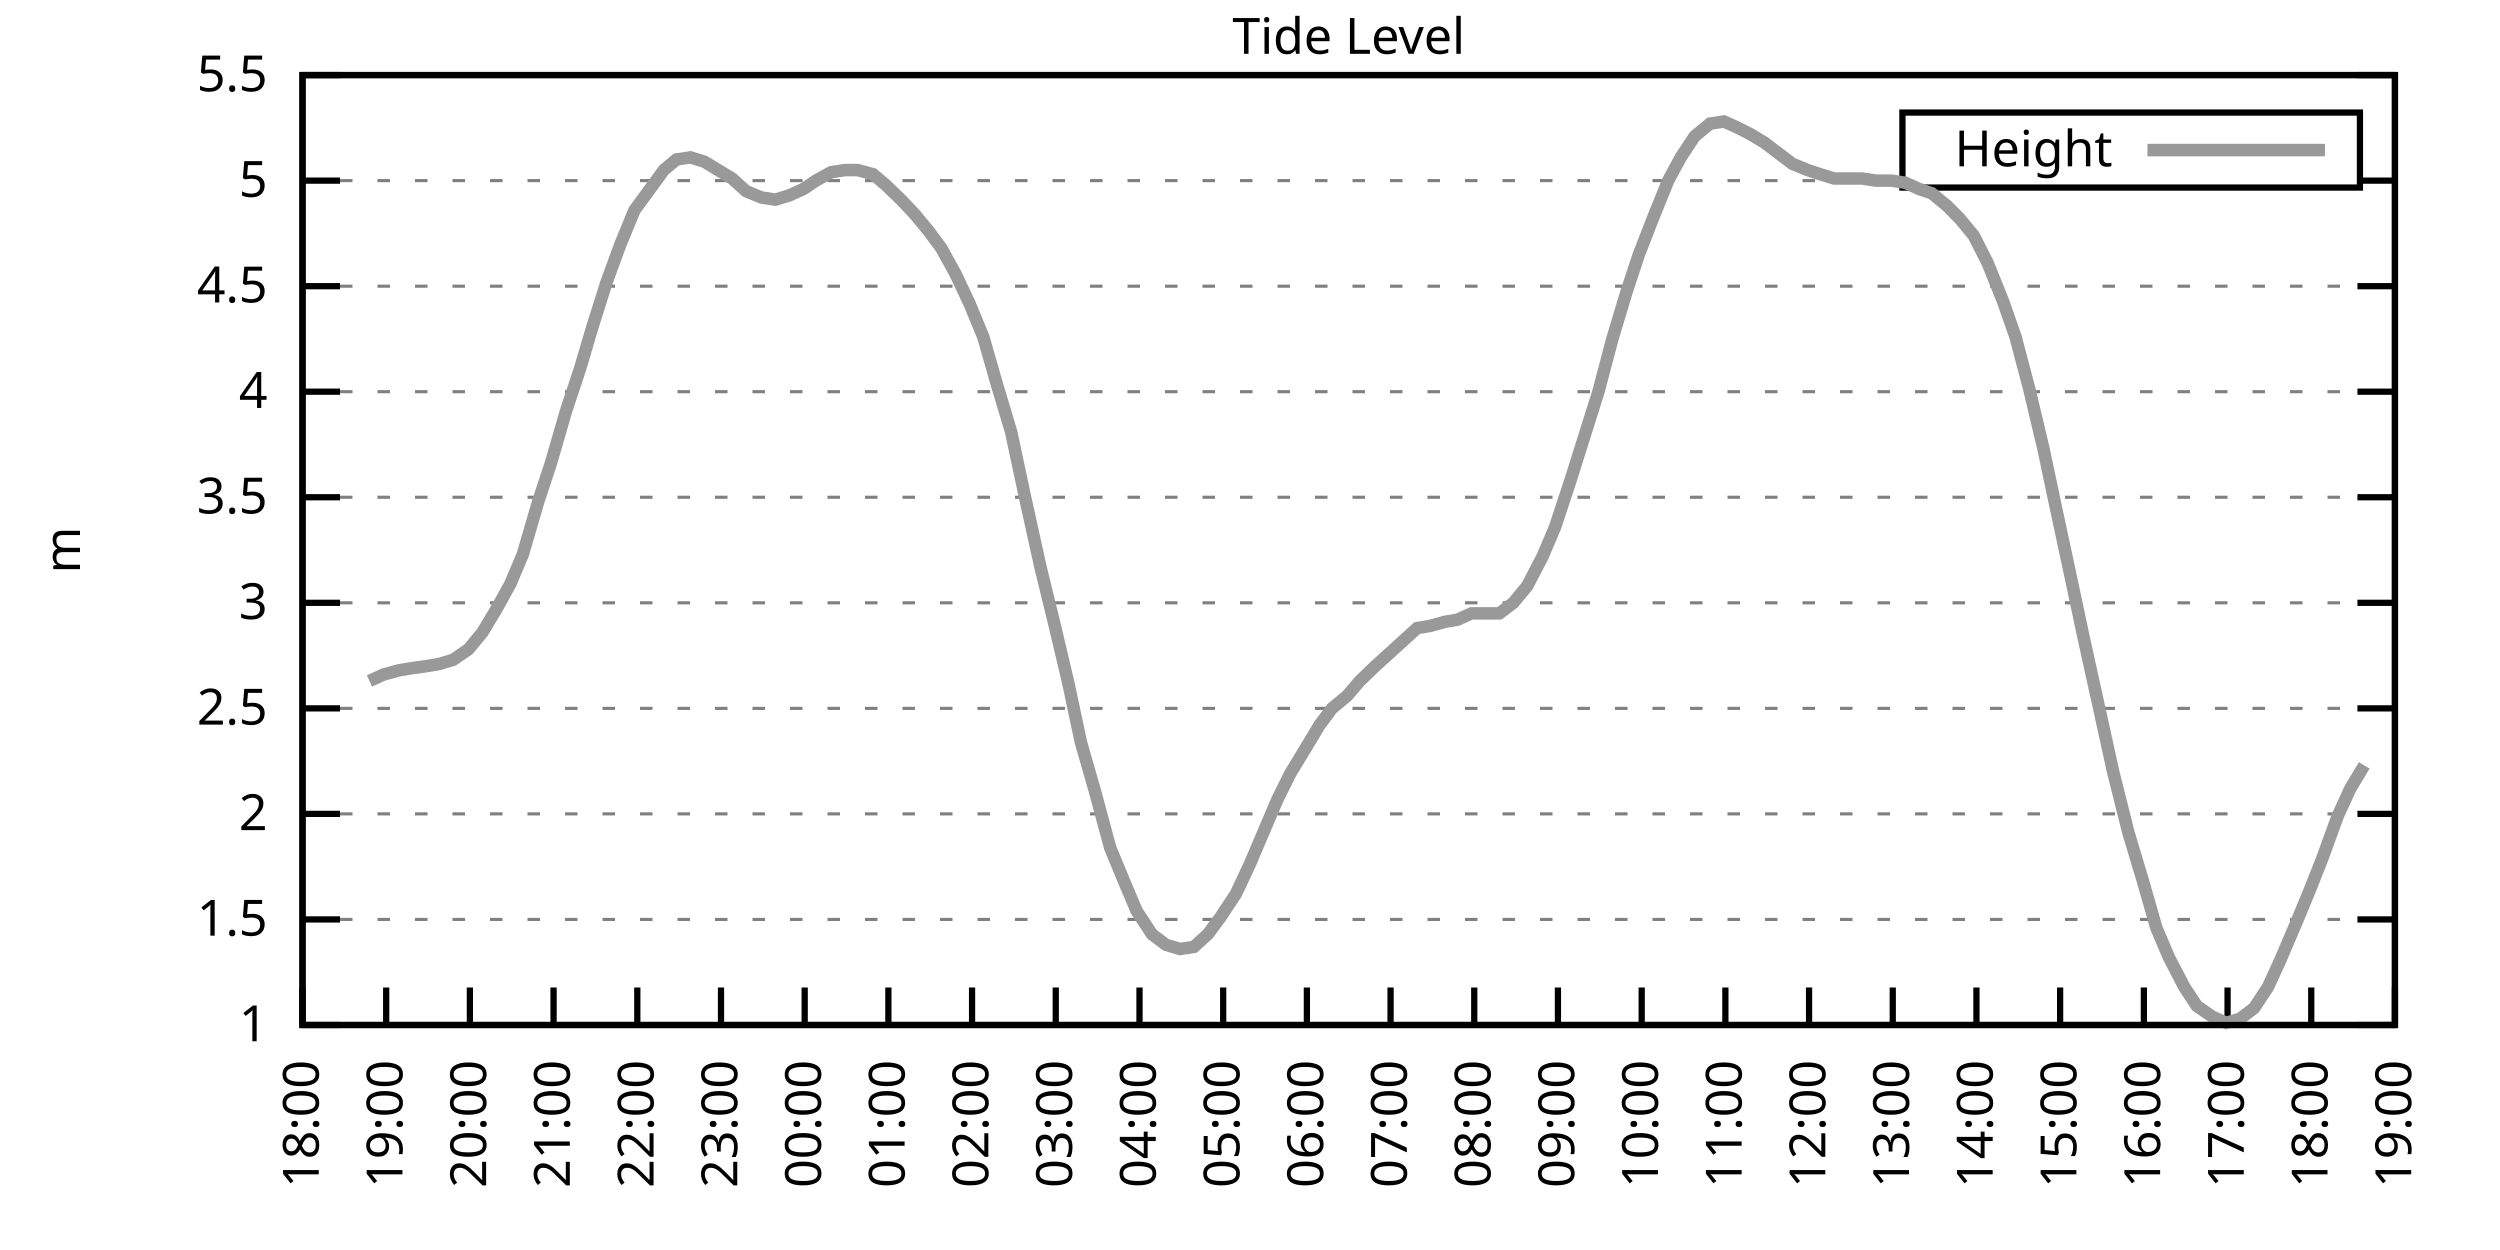
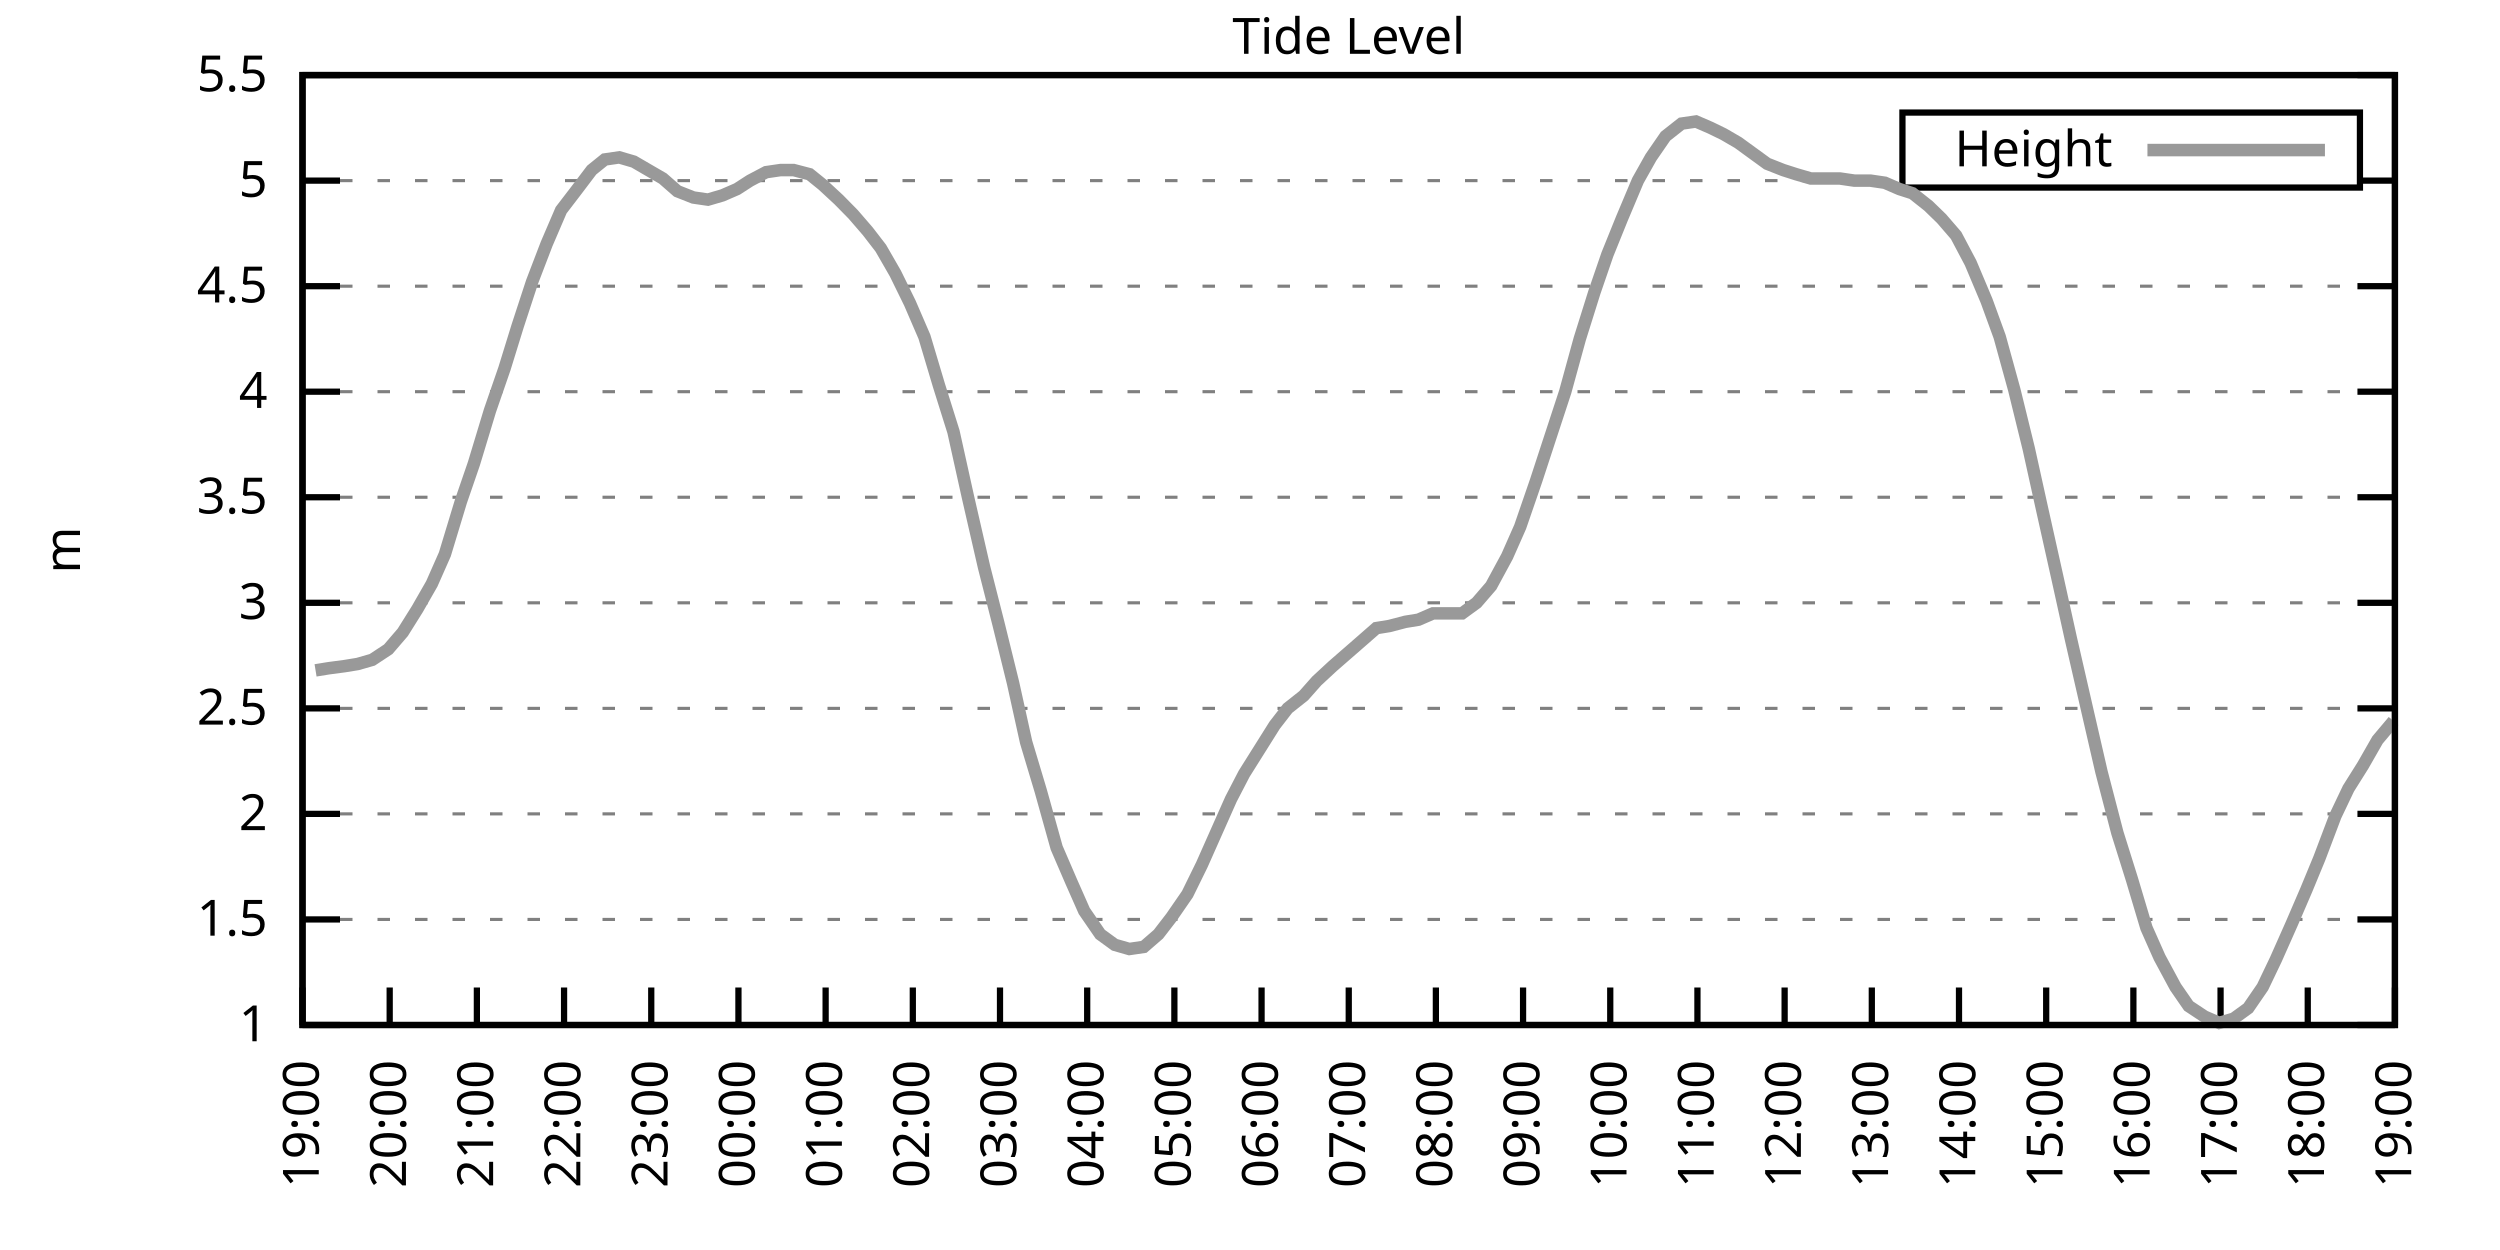
<svg xmlns="http://www.w3.org/2000/svg" xmlns:xlink="http://www.w3.org/1999/xlink" width="400" height="200" viewBox="0 0 400 200">
  <g id="gnuplot_canvas">
    <rect x="0" y="0" width="400" height="200" fill="none" />
    <defs>
      <circle id="gpDot" r="0.5" stroke-width="0.5" stroke="currentColor" />
      <path id="gpPt0" stroke-width="0.333" stroke="currentColor" d="M-1,0 h2 M0,-1 v2" />
      <path id="gpPt1" stroke-width="0.333" stroke="currentColor" d="M-1,-1 L1,1 M1,-1 L-1,1" />
      <path id="gpPt2" stroke-width="0.333" stroke="currentColor" d="M-1,0 L1,0 M0,-1 L0,1 M-1,-1 L1,1 M-1,1 L1,-1" />
      <rect id="gpPt3" stroke-width="0.333" stroke="currentColor" x="-1" y="-1" width="2" height="2" />
      <rect id="gpPt4" stroke-width="0.333" stroke="currentColor" fill="currentColor" x="-1" y="-1" width="2" height="2" />
      <circle id="gpPt5" stroke-width="0.333" stroke="currentColor" cx="0" cy="0" r="1" />
      <use xlink:href="#gpPt5" id="gpPt6" fill="currentColor" stroke="none" />
      <path id="gpPt7" stroke-width="0.333" stroke="currentColor" d="M0,-1.33 L-1.33,0.67 L1.33,0.67 z" />
      <use xlink:href="#gpPt7" id="gpPt8" fill="currentColor" stroke="none" />
      <use xlink:href="#gpPt7" id="gpPt9" stroke="currentColor" transform="rotate(180)" />
      <use xlink:href="#gpPt9" id="gpPt10" fill="currentColor" stroke="none" />
      <use xlink:href="#gpPt3" id="gpPt11" stroke="currentColor" transform="rotate(45)" />
      <use xlink:href="#gpPt11" id="gpPt12" fill="currentColor" stroke="none" />
      <path id="gpPt13" stroke-width="0.333" stroke="currentColor" d="M0,1.330 L1.265,0.411 L0.782,-1.067 L-0.782,-1.076 L-1.265,0.411 z" />
      <use xlink:href="#gpPt13" id="gpPt14" fill="currentColor" stroke="none" />
      <filter id="textbox" filterUnits="objectBoundingBox" x="0" y="0" height="1" width="1">
        <feFlood flood-color="white" flood-opacity="1" result="bgnd" />
        <feComposite in="SourceGraphic" in2="bgnd" operator="atop" />
      </filter>
      <filter id="greybox" filterUnits="objectBoundingBox" x="0" y="0" height="1" width="1">
        <feFlood flood-color="lightgrey" flood-opacity="1" result="grey" />
        <feComposite in="SourceGraphic" in2="grey" operator="atop" />
      </filter>
    </defs>
    <g fill="none" color="white" stroke="currentColor" stroke-width="1.00" stroke-linecap="butt" stroke-linejoin="miter">
</g>
    <g fill="none" color="black" stroke="currentColor" stroke-width="1.00" stroke-linecap="butt" stroke-linejoin="miter">
      <g stroke="none" shape-rendering="crispEdges">
        <polygon fill="rgb(255, 255, 255)" points="48.40,164.00 383.18,164.00 383.18,12.02 48.40,12.02 " />
      </g>
    </g>
    <g fill="none" color="black" stroke="currentColor" stroke-width="1.00" stroke-linecap="butt" stroke-linejoin="miter">
</g>
    <g fill="none" color="black" stroke="black" stroke-width="0.50" stroke-linecap="butt" stroke-linejoin="miter">
</g>
    <g fill="none" color="gray" stroke="currentColor" stroke-width="0.50" stroke-linecap="butt" stroke-linejoin="miter">
      <path stroke="gray" stroke-dasharray="2,4" class="gridline" d="M48.40,164.00 L383.19,164.00  " />
    </g>
    <g fill="none" color="gray" stroke="gray" stroke-width="1.00" stroke-linecap="butt" stroke-linejoin="miter">
</g>
    <g fill="none" color="black" stroke="currentColor" stroke-width="1.00" stroke-linecap="butt" stroke-linejoin="miter">
      <path stroke="black" d="M48.40,164.00 L54.40,164.00 M383.19,164.00 L377.19,164.00  " />
      <g transform="translate(42.80,166.60)" stroke="none" fill="black" font-family="Sans" font-size="8.00" text-anchor="end">
        <text>
          <tspan font-family="Sans"> 1</tspan>
        </text>
      </g>
    </g>
    <g fill="none" color="black" stroke="currentColor" stroke-width="1.00" stroke-linecap="butt" stroke-linejoin="miter">
</g>
    <g fill="none" color="black" stroke="black" stroke-width="0.50" stroke-linecap="butt" stroke-linejoin="miter">
</g>
    <g fill="none" color="gray" stroke="currentColor" stroke-width="0.50" stroke-linecap="butt" stroke-linejoin="miter">
      <path stroke="gray" stroke-dasharray="2,4" class="gridline" d="M48.40,147.11 L383.19,147.11  " />
    </g>
    <g fill="none" color="gray" stroke="gray" stroke-width="1.00" stroke-linecap="butt" stroke-linejoin="miter">
</g>
    <g fill="none" color="black" stroke="currentColor" stroke-width="1.00" stroke-linecap="butt" stroke-linejoin="miter">
      <path stroke="black" d="M48.40,147.11 L54.40,147.11 M383.19,147.11 L377.19,147.11  " />
      <g transform="translate(42.80,149.71)" stroke="none" fill="black" font-family="Sans" font-size="8.00" text-anchor="end">
        <text>
          <tspan font-family="Sans"> 1.5</tspan>
        </text>
      </g>
    </g>
    <g fill="none" color="black" stroke="currentColor" stroke-width="1.00" stroke-linecap="butt" stroke-linejoin="miter">
</g>
    <g fill="none" color="black" stroke="black" stroke-width="0.50" stroke-linecap="butt" stroke-linejoin="miter">
</g>
    <g fill="none" color="gray" stroke="currentColor" stroke-width="0.50" stroke-linecap="butt" stroke-linejoin="miter">
      <path stroke="gray" stroke-dasharray="2,4" class="gridline" d="M48.40,130.22 L383.19,130.22  " />
    </g>
    <g fill="none" color="gray" stroke="gray" stroke-width="1.00" stroke-linecap="butt" stroke-linejoin="miter">
</g>
    <g fill="none" color="black" stroke="currentColor" stroke-width="1.00" stroke-linecap="butt" stroke-linejoin="miter">
      <path stroke="black" d="M48.40,130.22 L54.40,130.22 M383.19,130.22 L377.19,130.22  " />
      <g transform="translate(42.80,132.82)" stroke="none" fill="black" font-family="Sans" font-size="8.00" text-anchor="end">
        <text>
          <tspan font-family="Sans"> 2</tspan>
        </text>
      </g>
    </g>
    <g fill="none" color="black" stroke="currentColor" stroke-width="1.00" stroke-linecap="butt" stroke-linejoin="miter">
</g>
    <g fill="none" color="black" stroke="black" stroke-width="0.50" stroke-linecap="butt" stroke-linejoin="miter">
</g>
    <g fill="none" color="gray" stroke="currentColor" stroke-width="0.50" stroke-linecap="butt" stroke-linejoin="miter">
      <path stroke="gray" stroke-dasharray="2,4" class="gridline" d="M48.40,113.34 L383.19,113.34  " />
    </g>
    <g fill="none" color="gray" stroke="gray" stroke-width="1.00" stroke-linecap="butt" stroke-linejoin="miter">
</g>
    <g fill="none" color="black" stroke="currentColor" stroke-width="1.00" stroke-linecap="butt" stroke-linejoin="miter">
      <path stroke="black" d="M48.40,113.34 L54.40,113.34 M383.19,113.34 L377.19,113.34  " />
      <g transform="translate(42.80,115.94)" stroke="none" fill="black" font-family="Sans" font-size="8.00" text-anchor="end">
        <text>
          <tspan font-family="Sans"> 2.5</tspan>
        </text>
      </g>
    </g>
    <g fill="none" color="black" stroke="currentColor" stroke-width="1.00" stroke-linecap="butt" stroke-linejoin="miter">
</g>
    <g fill="none" color="black" stroke="black" stroke-width="0.50" stroke-linecap="butt" stroke-linejoin="miter">
</g>
    <g fill="none" color="gray" stroke="currentColor" stroke-width="0.50" stroke-linecap="butt" stroke-linejoin="miter">
      <path stroke="gray" stroke-dasharray="2,4" class="gridline" d="M48.40,96.45 L383.19,96.45  " />
    </g>
    <g fill="none" color="gray" stroke="gray" stroke-width="1.00" stroke-linecap="butt" stroke-linejoin="miter">
</g>
    <g fill="none" color="black" stroke="currentColor" stroke-width="1.00" stroke-linecap="butt" stroke-linejoin="miter">
      <path stroke="black" d="M48.40,96.45 L54.40,96.45 M383.19,96.45 L377.19,96.45  " />
      <g transform="translate(42.80,99.05)" stroke="none" fill="black" font-family="Sans" font-size="8.00" text-anchor="end">
        <text>
          <tspan font-family="Sans"> 3</tspan>
        </text>
      </g>
    </g>
    <g fill="none" color="black" stroke="currentColor" stroke-width="1.00" stroke-linecap="butt" stroke-linejoin="miter">
</g>
    <g fill="none" color="black" stroke="black" stroke-width="0.50" stroke-linecap="butt" stroke-linejoin="miter">
</g>
    <g fill="none" color="gray" stroke="currentColor" stroke-width="0.50" stroke-linecap="butt" stroke-linejoin="miter">
      <path stroke="gray" stroke-dasharray="2,4" class="gridline" d="M48.40,79.56 L383.19,79.56  " />
    </g>
    <g fill="none" color="gray" stroke="gray" stroke-width="1.00" stroke-linecap="butt" stroke-linejoin="miter">
</g>
    <g fill="none" color="black" stroke="currentColor" stroke-width="1.00" stroke-linecap="butt" stroke-linejoin="miter">
      <path stroke="black" d="M48.40,79.56 L54.40,79.56 M383.19,79.56 L377.19,79.56  " />
      <g transform="translate(42.80,82.16)" stroke="none" fill="black" font-family="Sans" font-size="8.00" text-anchor="end">
        <text>
          <tspan font-family="Sans"> 3.5</tspan>
        </text>
      </g>
    </g>
    <g fill="none" color="black" stroke="currentColor" stroke-width="1.00" stroke-linecap="butt" stroke-linejoin="miter">
</g>
    <g fill="none" color="black" stroke="black" stroke-width="0.50" stroke-linecap="butt" stroke-linejoin="miter">
</g>
    <g fill="none" color="gray" stroke="currentColor" stroke-width="0.50" stroke-linecap="butt" stroke-linejoin="miter">
      <path stroke="gray" stroke-dasharray="2,4" class="gridline" d="M48.40,62.67 L383.19,62.67  " />
    </g>
    <g fill="none" color="gray" stroke="gray" stroke-width="1.00" stroke-linecap="butt" stroke-linejoin="miter">
</g>
    <g fill="none" color="black" stroke="currentColor" stroke-width="1.00" stroke-linecap="butt" stroke-linejoin="miter">
      <path stroke="black" d="M48.40,62.67 L54.40,62.67 M383.19,62.67 L377.19,62.67  " />
      <g transform="translate(42.80,65.27)" stroke="none" fill="black" font-family="Sans" font-size="8.00" text-anchor="end">
        <text>
          <tspan font-family="Sans"> 4</tspan>
        </text>
      </g>
    </g>
    <g fill="none" color="black" stroke="currentColor" stroke-width="1.00" stroke-linecap="butt" stroke-linejoin="miter">
</g>
    <g fill="none" color="black" stroke="black" stroke-width="0.50" stroke-linecap="butt" stroke-linejoin="miter">
</g>
    <g fill="none" color="gray" stroke="currentColor" stroke-width="0.50" stroke-linecap="butt" stroke-linejoin="miter">
      <path stroke="gray" stroke-dasharray="2,4" class="gridline" d="M48.40,45.79 L383.19,45.79  " />
    </g>
    <g fill="none" color="gray" stroke="gray" stroke-width="1.00" stroke-linecap="butt" stroke-linejoin="miter">
</g>
    <g fill="none" color="black" stroke="currentColor" stroke-width="1.00" stroke-linecap="butt" stroke-linejoin="miter">
      <path stroke="black" d="M48.40,45.79 L54.40,45.79 M383.19,45.79 L377.19,45.79  " />
      <g transform="translate(42.80,48.39)" stroke="none" fill="black" font-family="Sans" font-size="8.00" text-anchor="end">
        <text>
          <tspan font-family="Sans"> 4.5</tspan>
        </text>
      </g>
    </g>
    <g fill="none" color="black" stroke="currentColor" stroke-width="1.00" stroke-linecap="butt" stroke-linejoin="miter">
</g>
    <g fill="none" color="black" stroke="black" stroke-width="0.50" stroke-linecap="butt" stroke-linejoin="miter">
</g>
    <g fill="none" color="gray" stroke="currentColor" stroke-width="0.50" stroke-linecap="butt" stroke-linejoin="miter">
      <path stroke="gray" stroke-dasharray="2,4" class="gridline" d="M48.40,28.90 L304.39,28.90 M377.59,28.90 L383.19,28.90  " />
    </g>
    <g fill="none" color="gray" stroke="gray" stroke-width="1.00" stroke-linecap="butt" stroke-linejoin="miter">
</g>
    <g fill="none" color="black" stroke="currentColor" stroke-width="1.00" stroke-linecap="butt" stroke-linejoin="miter">
      <path stroke="black" d="M48.40,28.90 L54.40,28.90 M383.19,28.90 L377.19,28.90  " />
      <g transform="translate(42.80,31.50)" stroke="none" fill="black" font-family="Sans" font-size="8.00" text-anchor="end">
        <text>
          <tspan font-family="Sans"> 5</tspan>
        </text>
      </g>
    </g>
    <g fill="none" color="black" stroke="currentColor" stroke-width="1.00" stroke-linecap="butt" stroke-linejoin="miter">
</g>
    <g fill="none" color="black" stroke="black" stroke-width="0.50" stroke-linecap="butt" stroke-linejoin="miter">
</g>
    <g fill="none" color="gray" stroke="currentColor" stroke-width="0.50" stroke-linecap="butt" stroke-linejoin="miter">
      <path stroke="gray" stroke-dasharray="2,4" class="gridline" d="M48.40,12.01 L383.19,12.01  " />
    </g>
    <g fill="none" color="gray" stroke="gray" stroke-width="1.00" stroke-linecap="butt" stroke-linejoin="miter">
</g>
    <g fill="none" color="black" stroke="currentColor" stroke-width="1.00" stroke-linecap="butt" stroke-linejoin="miter">
      <path stroke="black" d="M48.40,12.01 L54.40,12.01 M383.19,12.01 L377.19,12.01  " />
      <g transform="translate(42.80,14.61)" stroke="none" fill="black" font-family="Sans" font-size="8.00" text-anchor="end">
        <text>
          <tspan font-family="Sans"> 5.5</tspan>
        </text>
      </g>
    </g>
    <g fill="none" color="black" stroke="currentColor" stroke-width="1.00" stroke-linecap="butt" stroke-linejoin="miter">
      <path stroke="black" d="M48.40,164.00 L48.40,158.00  " />
      <g transform="translate(51.00,169.60) rotate(270.00)" stroke="none" fill="black" font-family="Sans" font-size="8.00" text-anchor="end">
        <text>
-           <tspan font-family="Sans">18:00</tspan>
-         </text>
-       </g>
-     </g>
-     <g fill="none" color="black" stroke="currentColor" stroke-width="1.00" stroke-linecap="butt" stroke-linejoin="miter">
-       <path stroke="black" d="M61.79,164.00 L61.79,158.00  " />
-       <g transform="translate(64.39,169.60) rotate(270.00)" stroke="none" fill="black" font-family="Sans" font-size="8.00" text-anchor="end">
-         <text>
          <tspan font-family="Sans">19:00</tspan>
        </text>
      </g>
    </g>
    <g fill="none" color="black" stroke="currentColor" stroke-width="1.00" stroke-linecap="butt" stroke-linejoin="miter">
-       <path stroke="black" d="M75.18,164.00 L75.18,158.00  " />
-       <g transform="translate(77.78,169.60) rotate(270.00)" stroke="none" fill="black" font-family="Sans" font-size="8.00" text-anchor="end">
+       <path stroke="black" d="M62.35,164.00 L62.35,158.00  " />
+       <g transform="translate(64.95,169.60) rotate(270.00)" stroke="none" fill="black" font-family="Sans" font-size="8.00" text-anchor="end">
        <text>
          <tspan font-family="Sans">20:00</tspan>
        </text>
      </g>
    </g>
    <g fill="none" color="black" stroke="currentColor" stroke-width="1.00" stroke-linecap="butt" stroke-linejoin="miter">
-       <path stroke="black" d="M88.57,164.00 L88.57,158.00  " />
-       <g transform="translate(91.17,169.60) rotate(270.00)" stroke="none" fill="black" font-family="Sans" font-size="8.00" text-anchor="end">
+       <path stroke="black" d="M76.30,164.00 L76.30,158.00  " />
+       <g transform="translate(78.90,169.60) rotate(270.00)" stroke="none" fill="black" font-family="Sans" font-size="8.00" text-anchor="end">
        <text>
          <tspan font-family="Sans">21:00</tspan>
        </text>
      </g>
    </g>
    <g fill="none" color="black" stroke="currentColor" stroke-width="1.00" stroke-linecap="butt" stroke-linejoin="miter">
-       <path stroke="black" d="M101.97,164.00 L101.97,158.00  " />
-       <g transform="translate(104.57,169.60) rotate(270.00)" stroke="none" fill="black" font-family="Sans" font-size="8.00" text-anchor="end">
+       <path stroke="black" d="M90.25,164.00 L90.25,158.00  " />
+       <g transform="translate(92.85,169.60) rotate(270.00)" stroke="none" fill="black" font-family="Sans" font-size="8.00" text-anchor="end">
        <text>
          <tspan font-family="Sans">22:00</tspan>
        </text>
      </g>
    </g>
    <g fill="none" color="black" stroke="currentColor" stroke-width="1.00" stroke-linecap="butt" stroke-linejoin="miter">
-       <path stroke="black" d="M115.36,164.00 L115.36,158.00  " />
-       <g transform="translate(117.96,169.60) rotate(270.00)" stroke="none" fill="black" font-family="Sans" font-size="8.00" text-anchor="end">
+       <path stroke="black" d="M104.20,164.00 L104.20,158.00  " />
+       <g transform="translate(106.80,169.60) rotate(270.00)" stroke="none" fill="black" font-family="Sans" font-size="8.00" text-anchor="end">
        <text>
          <tspan font-family="Sans">23:00</tspan>
        </text>
      </g>
    </g>
    <g fill="none" color="black" stroke="currentColor" stroke-width="1.00" stroke-linecap="butt" stroke-linejoin="miter">
-       <path stroke="black" d="M128.75,164.00 L128.75,158.00  " />
-       <g transform="translate(131.35,169.60) rotate(270.00)" stroke="none" fill="black" font-family="Sans" font-size="8.00" text-anchor="end">
+       <path stroke="black" d="M118.15,164.00 L118.15,158.00  " />
+       <g transform="translate(120.75,169.60) rotate(270.00)" stroke="none" fill="black" font-family="Sans" font-size="8.00" text-anchor="end">
        <text>
          <tspan font-family="Sans">00:00</tspan>
        </text>
      </g>
    </g>
    <g fill="none" color="black" stroke="currentColor" stroke-width="1.00" stroke-linecap="butt" stroke-linejoin="miter">
-       <path stroke="black" d="M142.14,164.00 L142.14,158.00  " />
-       <g transform="translate(144.74,169.60) rotate(270.00)" stroke="none" fill="black" font-family="Sans" font-size="8.00" text-anchor="end">
+       <path stroke="black" d="M132.10,164.00 L132.10,158.00  " />
+       <g transform="translate(134.70,169.60) rotate(270.00)" stroke="none" fill="black" font-family="Sans" font-size="8.00" text-anchor="end">
        <text>
          <tspan font-family="Sans">01:00</tspan>
        </text>
      </g>
    </g>
    <g fill="none" color="black" stroke="currentColor" stroke-width="1.00" stroke-linecap="butt" stroke-linejoin="miter">
-       <path stroke="black" d="M155.53,164.00 L155.53,158.00  " />
-       <g transform="translate(158.13,169.60) rotate(270.00)" stroke="none" fill="black" font-family="Sans" font-size="8.00" text-anchor="end">
+       <path stroke="black" d="M146.05,164.00 L146.05,158.00  " />
+       <g transform="translate(148.65,169.60) rotate(270.00)" stroke="none" fill="black" font-family="Sans" font-size="8.00" text-anchor="end">
        <text>
          <tspan font-family="Sans">02:00</tspan>
        </text>
      </g>
    </g>
    <g fill="none" color="black" stroke="currentColor" stroke-width="1.00" stroke-linecap="butt" stroke-linejoin="miter">
-       <path stroke="black" d="M168.92,164.00 L168.92,158.00  " />
-       <g transform="translate(171.52,169.60) rotate(270.00)" stroke="none" fill="black" font-family="Sans" font-size="8.00" text-anchor="end">
+       <path stroke="black" d="M160.00,164.00 L160.00,158.00  " />
+       <g transform="translate(162.60,169.60) rotate(270.00)" stroke="none" fill="black" font-family="Sans" font-size="8.00" text-anchor="end">
        <text>
          <tspan font-family="Sans">03:00</tspan>
        </text>
      </g>
    </g>
    <g fill="none" color="black" stroke="currentColor" stroke-width="1.00" stroke-linecap="butt" stroke-linejoin="miter">
-       <path stroke="black" d="M182.32,164.00 L182.32,158.00  " />
-       <g transform="translate(184.92,169.60) rotate(270.00)" stroke="none" fill="black" font-family="Sans" font-size="8.00" text-anchor="end">
+       <path stroke="black" d="M173.95,164.00 L173.95,158.00  " />
+       <g transform="translate(176.55,169.60) rotate(270.00)" stroke="none" fill="black" font-family="Sans" font-size="8.00" text-anchor="end">
        <text>
          <tspan font-family="Sans">04:00</tspan>
        </text>
      </g>
    </g>
    <g fill="none" color="black" stroke="currentColor" stroke-width="1.00" stroke-linecap="butt" stroke-linejoin="miter">
-       <path stroke="black" d="M195.71,164.00 L195.71,158.00  " />
-       <g transform="translate(198.31,169.60) rotate(270.00)" stroke="none" fill="black" font-family="Sans" font-size="8.00" text-anchor="end">
+       <path stroke="black" d="M187.90,164.00 L187.90,158.00  " />
+       <g transform="translate(190.50,169.60) rotate(270.00)" stroke="none" fill="black" font-family="Sans" font-size="8.00" text-anchor="end">
        <text>
          <tspan font-family="Sans">05:00</tspan>
        </text>
      </g>
    </g>
    <g fill="none" color="black" stroke="currentColor" stroke-width="1.00" stroke-linecap="butt" stroke-linejoin="miter">
-       <path stroke="black" d="M209.10,164.00 L209.10,158.00  " />
-       <g transform="translate(211.70,169.60) rotate(270.00)" stroke="none" fill="black" font-family="Sans" font-size="8.00" text-anchor="end">
+       <path stroke="black" d="M201.85,164.00 L201.85,158.00  " />
+       <g transform="translate(204.45,169.60) rotate(270.00)" stroke="none" fill="black" font-family="Sans" font-size="8.00" text-anchor="end">
        <text>
          <tspan font-family="Sans">06:00</tspan>
        </text>
      </g>
    </g>
    <g fill="none" color="black" stroke="currentColor" stroke-width="1.00" stroke-linecap="butt" stroke-linejoin="miter">
-       <path stroke="black" d="M222.49,164.00 L222.49,158.00  " />
-       <g transform="translate(225.09,169.60) rotate(270.00)" stroke="none" fill="black" font-family="Sans" font-size="8.00" text-anchor="end">
+       <path stroke="black" d="M215.80,164.00 L215.80,158.00  " />
+       <g transform="translate(218.40,169.60) rotate(270.00)" stroke="none" fill="black" font-family="Sans" font-size="8.00" text-anchor="end">
        <text>
          <tspan font-family="Sans">07:00</tspan>
        </text>
      </g>
    </g>
    <g fill="none" color="black" stroke="currentColor" stroke-width="1.00" stroke-linecap="butt" stroke-linejoin="miter">
-       <path stroke="black" d="M235.88,164.00 L235.88,158.00  " />
-       <g transform="translate(238.48,169.60) rotate(270.00)" stroke="none" fill="black" font-family="Sans" font-size="8.00" text-anchor="end">
+       <path stroke="black" d="M229.74,164.00 L229.74,158.00  " />
+       <g transform="translate(232.34,169.60) rotate(270.00)" stroke="none" fill="black" font-family="Sans" font-size="8.00" text-anchor="end">
        <text>
          <tspan font-family="Sans">08:00</tspan>
        </text>
      </g>
    </g>
    <g fill="none" color="black" stroke="currentColor" stroke-width="1.00" stroke-linecap="butt" stroke-linejoin="miter">
-       <path stroke="black" d="M249.27,164.00 L249.27,158.00  " />
-       <g transform="translate(251.87,169.60) rotate(270.00)" stroke="none" fill="black" font-family="Sans" font-size="8.00" text-anchor="end">
+       <path stroke="black" d="M243.69,164.00 L243.69,158.00  " />
+       <g transform="translate(246.29,169.60) rotate(270.00)" stroke="none" fill="black" font-family="Sans" font-size="8.00" text-anchor="end">
        <text>
          <tspan font-family="Sans">09:00</tspan>
        </text>
      </g>
    </g>
    <g fill="none" color="black" stroke="currentColor" stroke-width="1.00" stroke-linecap="butt" stroke-linejoin="miter">
-       <path stroke="black" d="M262.67,164.00 L262.67,158.00  " />
-       <g transform="translate(265.27,169.60) rotate(270.00)" stroke="none" fill="black" font-family="Sans" font-size="8.00" text-anchor="end">
+       <path stroke="black" d="M257.64,164.00 L257.64,158.00  " />
+       <g transform="translate(260.24,169.60) rotate(270.00)" stroke="none" fill="black" font-family="Sans" font-size="8.00" text-anchor="end">
        <text>
          <tspan font-family="Sans">10:00</tspan>
        </text>
      </g>
    </g>
    <g fill="none" color="black" stroke="currentColor" stroke-width="1.00" stroke-linecap="butt" stroke-linejoin="miter">
-       <path stroke="black" d="M276.06,164.00 L276.06,158.00  " />
-       <g transform="translate(278.66,169.60) rotate(270.00)" stroke="none" fill="black" font-family="Sans" font-size="8.00" text-anchor="end">
+       <path stroke="black" d="M271.59,164.00 L271.59,158.00  " />
+       <g transform="translate(274.19,169.60) rotate(270.00)" stroke="none" fill="black" font-family="Sans" font-size="8.00" text-anchor="end">
        <text>
          <tspan font-family="Sans">11:00</tspan>
        </text>
      </g>
    </g>
    <g fill="none" color="black" stroke="currentColor" stroke-width="1.00" stroke-linecap="butt" stroke-linejoin="miter">
-       <path stroke="black" d="M289.45,164.00 L289.45,158.00  " />
-       <g transform="translate(292.05,169.60) rotate(270.00)" stroke="none" fill="black" font-family="Sans" font-size="8.00" text-anchor="end">
+       <path stroke="black" d="M285.54,164.00 L285.54,158.00  " />
+       <g transform="translate(288.14,169.60) rotate(270.00)" stroke="none" fill="black" font-family="Sans" font-size="8.00" text-anchor="end">
        <text>
          <tspan font-family="Sans">12:00</tspan>
        </text>
      </g>
    </g>
    <g fill="none" color="black" stroke="currentColor" stroke-width="1.00" stroke-linecap="butt" stroke-linejoin="miter">
-       <path stroke="black" d="M302.84,164.00 L302.84,158.00  " />
-       <g transform="translate(305.44,169.60) rotate(270.00)" stroke="none" fill="black" font-family="Sans" font-size="8.00" text-anchor="end">
+       <path stroke="black" d="M299.49,164.00 L299.49,158.00  " />
+       <g transform="translate(302.09,169.60) rotate(270.00)" stroke="none" fill="black" font-family="Sans" font-size="8.00" text-anchor="end">
        <text>
          <tspan font-family="Sans">13:00</tspan>
        </text>
      </g>
    </g>
    <g fill="none" color="black" stroke="currentColor" stroke-width="1.00" stroke-linecap="butt" stroke-linejoin="miter">
-       <path stroke="black" d="M316.23,164.00 L316.23,158.00  " />
-       <g transform="translate(318.83,169.60) rotate(270.00)" stroke="none" fill="black" font-family="Sans" font-size="8.00" text-anchor="end">
+       <path stroke="black" d="M313.44,164.00 L313.44,158.00  " />
+       <g transform="translate(316.04,169.60) rotate(270.00)" stroke="none" fill="black" font-family="Sans" font-size="8.00" text-anchor="end">
        <text>
          <tspan font-family="Sans">14:00</tspan>
        </text>
      </g>
    </g>
    <g fill="none" color="black" stroke="currentColor" stroke-width="1.00" stroke-linecap="butt" stroke-linejoin="miter">
-       <path stroke="black" d="M329.62,164.00 L329.62,158.00  " />
-       <g transform="translate(332.22,169.60) rotate(270.00)" stroke="none" fill="black" font-family="Sans" font-size="8.00" text-anchor="end">
+       <path stroke="black" d="M327.39,164.00 L327.39,158.00  " />
+       <g transform="translate(329.99,169.60) rotate(270.00)" stroke="none" fill="black" font-family="Sans" font-size="8.00" text-anchor="end">
        <text>
          <tspan font-family="Sans">15:00</tspan>
        </text>
      </g>
    </g>
    <g fill="none" color="black" stroke="currentColor" stroke-width="1.00" stroke-linecap="butt" stroke-linejoin="miter">
-       <path stroke="black" d="M343.02,164.00 L343.02,158.00  " />
-       <g transform="translate(345.62,169.60) rotate(270.00)" stroke="none" fill="black" font-family="Sans" font-size="8.00" text-anchor="end">
+       <path stroke="black" d="M341.34,164.00 L341.34,158.00  " />
+       <g transform="translate(343.94,169.60) rotate(270.00)" stroke="none" fill="black" font-family="Sans" font-size="8.00" text-anchor="end">
        <text>
          <tspan font-family="Sans">16:00</tspan>
        </text>
      </g>
    </g>
    <g fill="none" color="black" stroke="currentColor" stroke-width="1.00" stroke-linecap="butt" stroke-linejoin="miter">
-       <path stroke="black" d="M356.41,164.00 L356.41,158.00  " />
-       <g transform="translate(359.01,169.60) rotate(270.00)" stroke="none" fill="black" font-family="Sans" font-size="8.00" text-anchor="end">
+       <path stroke="black" d="M355.29,164.00 L355.29,158.00  " />
+       <g transform="translate(357.89,169.60) rotate(270.00)" stroke="none" fill="black" font-family="Sans" font-size="8.00" text-anchor="end">
        <text>
          <tspan font-family="Sans">17:00</tspan>
        </text>
      </g>
    </g>
    <g fill="none" color="black" stroke="currentColor" stroke-width="1.00" stroke-linecap="butt" stroke-linejoin="miter">
-       <path stroke="black" d="M369.80,164.00 L369.80,158.00  " />
-       <g transform="translate(372.40,169.60) rotate(270.00)" stroke="none" fill="black" font-family="Sans" font-size="8.00" text-anchor="end">
+       <path stroke="black" d="M369.24,164.00 L369.24,158.00  " />
+       <g transform="translate(371.84,169.60) rotate(270.00)" stroke="none" fill="black" font-family="Sans" font-size="8.00" text-anchor="end">
        <text>
          <tspan font-family="Sans">18:00</tspan>
        </text>
      </g>
    </g>
    <g fill="none" color="black" stroke="currentColor" stroke-width="1.00" stroke-linecap="butt" stroke-linejoin="miter">
      <path stroke="black" d="M383.19,164.00 L383.19,158.00  " />
      <g transform="translate(385.79,169.60) rotate(270.00)" stroke="none" fill="black" font-family="Sans" font-size="8.00" text-anchor="end">
        <text>
          <tspan font-family="Sans">19:00</tspan>
        </text>
      </g>
    </g>
    <g fill="none" color="black" stroke="currentColor" stroke-width="1.00" stroke-linecap="butt" stroke-linejoin="miter">
</g>
    <g fill="none" color="black" stroke="currentColor" stroke-width="1.00" stroke-linecap="butt" stroke-linejoin="miter">
      <path stroke="black" d="M48.40,12.01 L48.40,164.00 L383.19,164.00 L383.19,12.01 L48.40,12.01 Z  " />
    </g>
    <g fill="none" color="black" stroke="currentColor" stroke-width="1.00" stroke-linecap="butt" stroke-linejoin="miter">
</g>
    <g fill="none" color="black" stroke="currentColor" stroke-width="1.00" stroke-linecap="butt" stroke-linejoin="miter">
      <path stroke="black" d="M304.39,30.01 L304.39,18.01 L377.59,18.01 L377.59,30.01 L304.39,30.01 Z  " />
    </g>
    <g id="Tide_level_plot_1">
      <g fill="none" color="white" stroke="black" stroke-width="2.00" stroke-linecap="butt" stroke-linejoin="miter">
</g>
      <g fill="none" color="black" stroke="currentColor" stroke-width="2.00" stroke-linecap="butt" stroke-linejoin="miter">
        <g transform="translate(337.99,26.61)" stroke="none" fill="black" font-family="Sans" font-size="8.00" text-anchor="end">
          <text>
            <tspan font-family="Sans">Height</tspan>
          </text>
        </g>
      </g>
      <g fill="none" color="black" stroke="currentColor" stroke-width="2.00" stroke-linecap="butt" stroke-linejoin="miter">
-         <path stroke="rgb(153, 153, 153)" d="M343.59,24.01 L371.99,24.01 M59.11,108.95 L61.35,107.93 L63.80,107.26 L65.81,106.92 L68.26,106.58 L70.27,106.24   L72.50,105.57 L74.96,103.88 L77.19,101.18 L79.42,97.46 L81.66,93.41 L83.66,88.68 L86.12,80.24 L88.13,74.16   L90.58,65.71 L92.82,58.96 L94.82,52.20 L97.06,45.11 L99.29,39.03 L101.52,33.63 L103.75,30.59 L106.21,27.21   L108.22,25.52 L110.45,25.18 L112.68,25.86 L114.91,27.21 L117.14,28.56 L119.38,30.59 L121.83,31.60 L124.06,31.94   L126.29,31.26 L128.53,30.25 L130.54,28.90 L132.99,27.55 L135.22,27.21 L137.23,27.21 L139.69,27.88 L141.69,29.57   L144.15,31.94 L146.38,34.30 L148.61,37.00 L150.62,39.71 L152.85,43.76 L155.09,48.49 L157.32,53.89 L159.55,61.66   L161.78,69.09 L164.01,79.56 L166.47,90.71 L168.70,99.83 L170.93,109.28 L172.94,118.74 L175.17,126.51 L177.63,135.63   L179.86,141.03 L181.87,145.76 L184.32,149.48 L186.56,151.17 L188.79,151.84 L191.02,151.50 L193.25,149.48 L195.26,146.77   L197.72,143.06 L199.95,138.33 L201.96,133.60 L204.41,127.86 L206.42,123.81 L208.88,119.75 L211.11,116.04 L213.12,113.34   L215.57,111.31 L217.58,108.95 L220.04,106.58 L222.27,104.56 L224.50,102.53 L226.73,100.50 L228.74,100.16 L231.20,99.49   L233.20,99.15 L235.44,98.14 L237.67,98.14 L239.90,98.14 L242.13,96.45 L244.36,93.75 L246.82,89.02 L248.83,84.29   L251.28,76.86 L253.51,69.77 L255.75,62.67 L257.98,54.23 L260.21,46.80 L262.22,40.72 L264.45,34.98 L266.91,28.90   L268.92,25.18 L271.15,21.80 L273.60,19.78 L275.83,19.44 L278.07,20.45 L280.07,21.47 L282.31,22.82 L286.77,26.20   L289.23,27.21 L291.23,27.88 L293.47,28.56 L295.70,28.56 L297.93,28.56 L300.16,28.90 L302.62,28.90 L304.85,29.24   L307.08,30.25 L309.09,30.92 L311.54,32.95 L313.55,34.98 L315.79,37.68 L318.02,42.07 L320.47,48.15 L322.48,53.89   L324.71,62.34 L326.95,71.79 L328.95,81.25 L331.41,92.73 L333.42,102.19 L336.10,114.35 L338.10,123.47 L340.56,133.26   L342.79,140.69 L345.02,148.46 L347.03,153.19 L349.49,157.92 L351.50,160.96 L353.95,162.65 L356.18,163.66 L358.42,162.99   L360.65,161.30 L362.88,157.92 L364.89,153.53 L367.34,147.79 L369.58,142.38 L371.58,137.32 L374.04,130.56 L376.05,126.17   L378.28,122.46  " />
+         <path stroke="rgb(153, 153, 153)" d="M343.59,24.01 L371.99,24.01 M50.49,107.26 L52.58,106.92 L55.14,106.58 L57.23,106.24 L59.56,105.57 L62.12,103.88   L64.44,101.18 L66.77,97.46 L69.09,93.41 L71.18,88.68 L73.74,80.24 L75.83,74.16 L78.39,65.71 L80.72,58.96   L82.81,52.20 L85.13,45.11 L87.46,39.03 L89.78,33.63 L92.11,30.59 L94.67,27.21 L96.76,25.52 L99.08,25.18   L101.41,25.86 L103.73,27.21 L106.06,28.56 L108.38,30.59 L110.94,31.60 L113.27,31.94 L115.59,31.26 L117.92,30.25   L120.01,28.90 L122.57,27.55 L124.89,27.21 L126.98,27.21 L129.54,27.88 L131.63,29.57 L134.19,31.94 L136.51,34.30   L138.84,37.00 L140.93,39.71 L143.26,43.76 L145.58,48.49 L147.91,53.89 L150.23,61.66 L152.56,69.09 L154.88,79.56   L157.44,90.71 L159.76,99.83 L162.09,109.28 L164.18,118.74 L166.51,126.51 L169.06,135.63 L171.39,141.03 L173.48,145.76   L176.04,149.48 L178.36,151.17 L180.69,151.84 L183.01,151.50 L185.34,149.48 L187.43,146.77 L189.99,143.06 L192.31,138.33   L194.41,133.60 L196.96,127.86 L199.06,123.81 L201.61,119.75 L203.94,116.04 L206.03,113.34 L208.59,111.31 L210.68,108.95   L213.24,106.58 L215.56,104.56 L217.89,102.53 L220.21,100.50 L222.30,100.16 L224.86,99.49 L226.95,99.15 L229.28,98.14   L231.60,98.14 L233.93,98.14 L236.25,96.45 L238.58,93.75 L241.14,89.02 L243.23,84.29 L245.79,76.86 L248.11,69.77   L250.44,62.67 L252.76,54.23 L255.09,46.80 L257.18,40.72 L259.50,34.98 L262.06,28.90 L264.15,25.18 L266.48,21.80   L269.04,19.78 L271.36,19.44 L273.69,20.45 L275.78,21.47 L278.10,22.82 L282.75,26.20 L285.31,27.21 L287.40,27.88   L289.73,28.56 L292.05,28.56 L294.38,28.56 L296.70,28.90 L299.26,28.90 L301.58,29.24 L303.91,30.25 L306.00,30.92   L308.56,32.95 L310.65,34.98 L312.98,37.68 L315.30,42.07 L317.86,48.15 L319.95,53.89 L322.28,62.34 L324.60,71.79   L326.69,81.25 L329.25,92.73 L331.34,102.19 L334.13,114.35 L336.23,123.47 L338.78,133.26 L341.11,140.69 L343.43,148.46   L345.53,153.19 L348.08,157.92 L350.18,160.96 L352.73,162.65 L355.06,163.66 L357.38,162.99 L359.71,161.30 L362.03,157.92   L364.13,153.53 L366.68,147.79 L369.01,142.38 L371.10,137.32 L373.66,130.56 L375.75,126.17 L378.08,122.46 L380.40,118.40   L382.96,115.36  " />
      </g>
    </g>
    <g fill="none" color="black" stroke="currentColor" stroke-width="2.00" stroke-linecap="butt" stroke-linejoin="miter">
</g>
    <g fill="none" color="black" stroke="black" stroke-width="1.00" stroke-linecap="butt" stroke-linejoin="miter">
</g>
    <g fill="none" color="black" stroke="currentColor" stroke-width="1.00" stroke-linecap="butt" stroke-linejoin="miter">
      <path stroke="black" d="M48.40,12.01 L48.40,164.00 L383.19,164.00 L383.19,12.01 L48.40,12.01 Z  " />
      <g transform="translate(12.80,88.01) rotate(270.00)" stroke="none" fill="black" font-family="Sans" font-size="8.00" text-anchor="middle">
        <text>
          <tspan font-family="Sans">m</tspan>
        </text>
      </g>
    </g>
    <g fill="none" color="black" stroke="currentColor" stroke-width="1.00" stroke-linecap="butt" stroke-linejoin="miter">
</g>
    <g fill="none" color="black" stroke="currentColor" stroke-width="1.00" stroke-linecap="butt" stroke-linejoin="miter">
      <g transform="translate(215.79,8.61)" stroke="none" fill="black" font-family="Sans" font-size="8.00" text-anchor="middle">
        <text>
          <tspan font-family="Sans">Tide Level</tspan>
        </text>
      </g>
    </g>
    <g fill="none" color="black" stroke="currentColor" stroke-width="1.00" stroke-linecap="butt" stroke-linejoin="miter">
</g>
  </g>
</svg>
